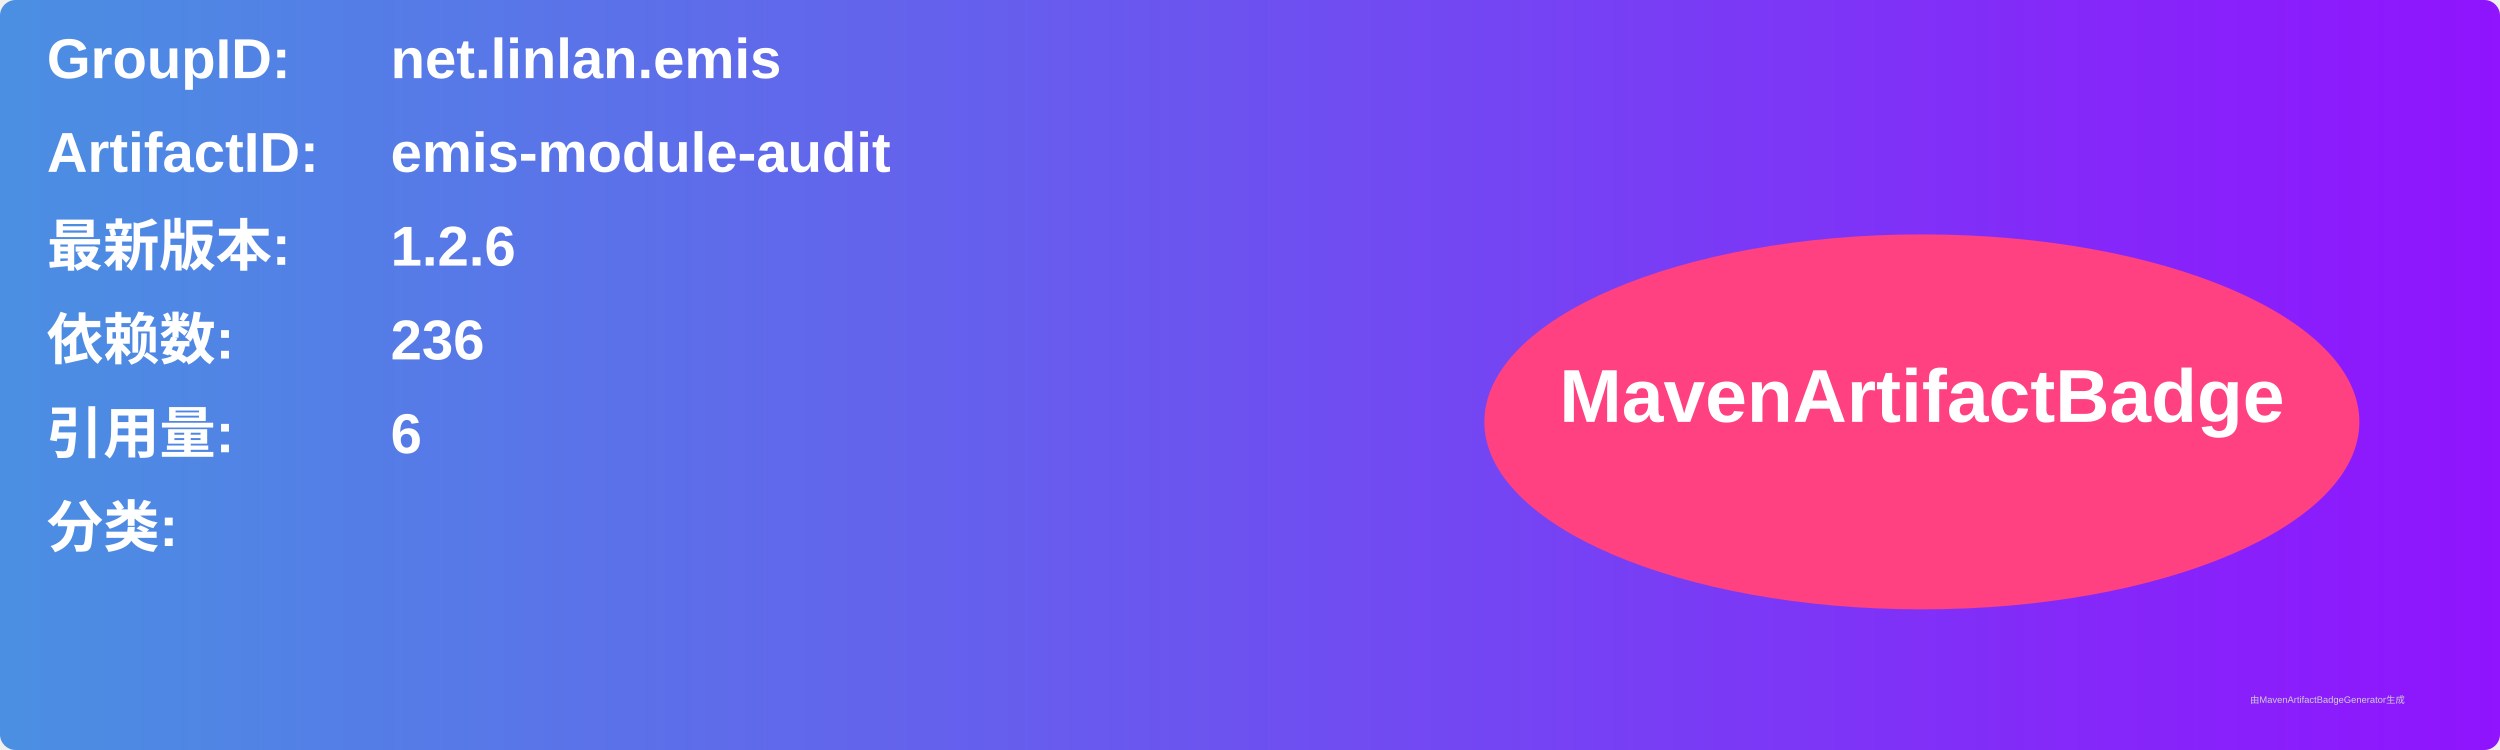
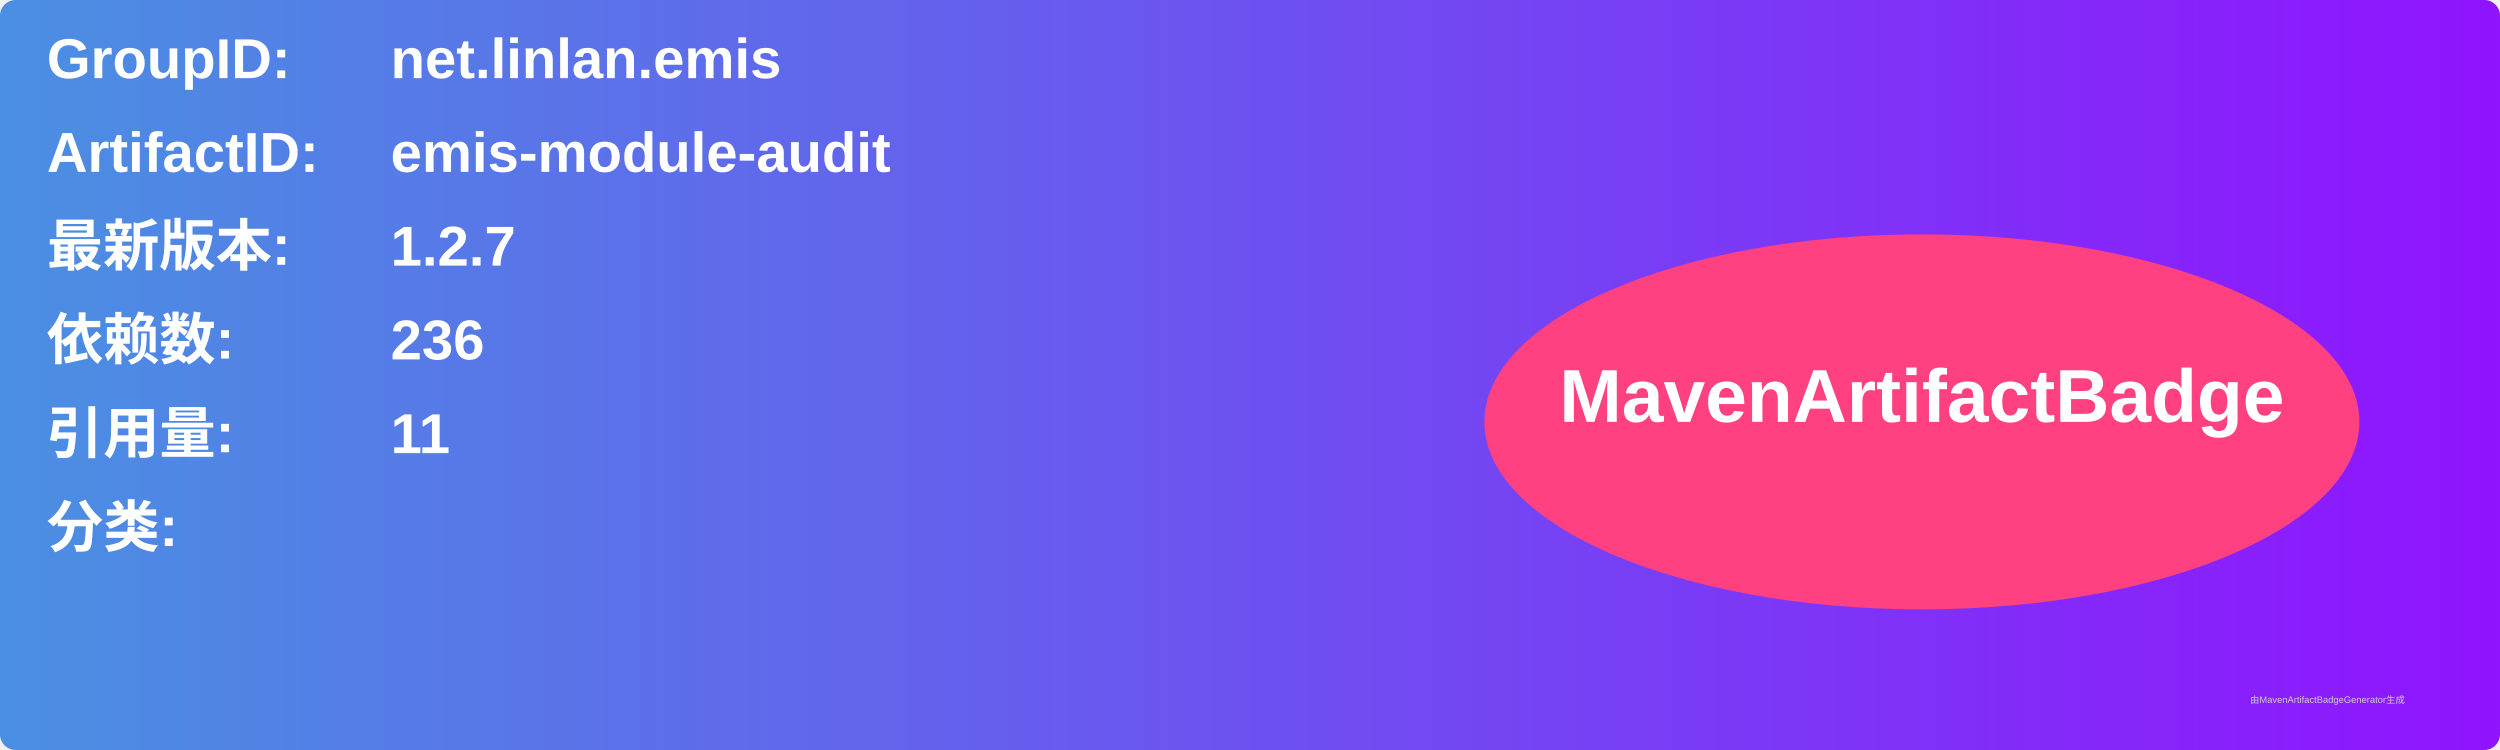
<svg xmlns="http://www.w3.org/2000/svg" width="800" height="240" viewBox="0 0 800 240">
  <linearGradient id="grad" x1="0%" y1="0%" x2="100%" y2="0%">
    <stop offset="0%" stop-color="#4a90e2" />
    <stop offset="100%" stop-color="#9013fe" />
  </linearGradient>
  <rect width="100%" height="100%" rx="5" ry="5" fill="url(#grad)" />
  <g transform="translate(15, 15)">
    <text x="0" y="10" font-family="Arial" font-size="18" fill="white" font-weight="bold" width="260">GroupID:</text>
    <text x="110" y="10" font-family="Arial" font-size="18" fill="white" font-weight="bold" width="460">net.linlan.emis</text>
    <text x="0" y="40" font-family="Arial" font-size="18" fill="white" font-weight="bold" width="260">ArtifactID:</text>
    <text x="110" y="40" font-family="Arial" font-size="18" fill="white" font-weight="bold" width="460">emis-module-audit</text>
    <text x="0" y="70" font-family="Arial" font-size="18" fill="white" font-weight="bold">最新版本:</text>
    <text x="110" y="70" font-family="Arial" font-size="18" fill="white" font-weight="bold">
-       <tspan font-weight="bold">1.2.6</tspan>
+       <tspan font-weight="bold">1.2.7</tspan>
    </text>
    <text x="0" y="100" font-family="Arial" font-size="18" fill="white" font-weight="bold">依赖数: </text>
    <text x="110" y="100" font-family="Arial" font-size="18" fill="white">
      <tspan font-weight="bold">236</tspan>
    </text>
    <text x="0" y="130" font-family="Arial" font-size="18" fill="white" font-weight="bold">引用量: </text>
    <text x="110" y="130" font-family="Arial" font-size="18" fill="white">
-       <tspan font-weight="bold">6</tspan>
+       <tspan font-weight="bold">11</tspan>
    </text>
    <text x="0" y="160" font-family="Arial" font-size="18" fill="white" font-weight="bold">分类:</text>
    <text x="10" y="190" font-family="Arial" font-size="10" fill="white">
      <tspan font-weight="bold" />
    </text>
    <ellipse cx="600" cy="120" rx="140" ry="60" fill="#ff4081" />
    <text x="600" y="120" text-anchor="middle" font-family="Arial" font-size="24" fill="white" font-weight="bold">MavenArtifactBadge</text>
  </g>
  <text x="720" y="225" font-family="Arial" font-size="3" fill="#d0d0d0">由MavenArtifactBadgeGenerator生成</text>
</svg>
